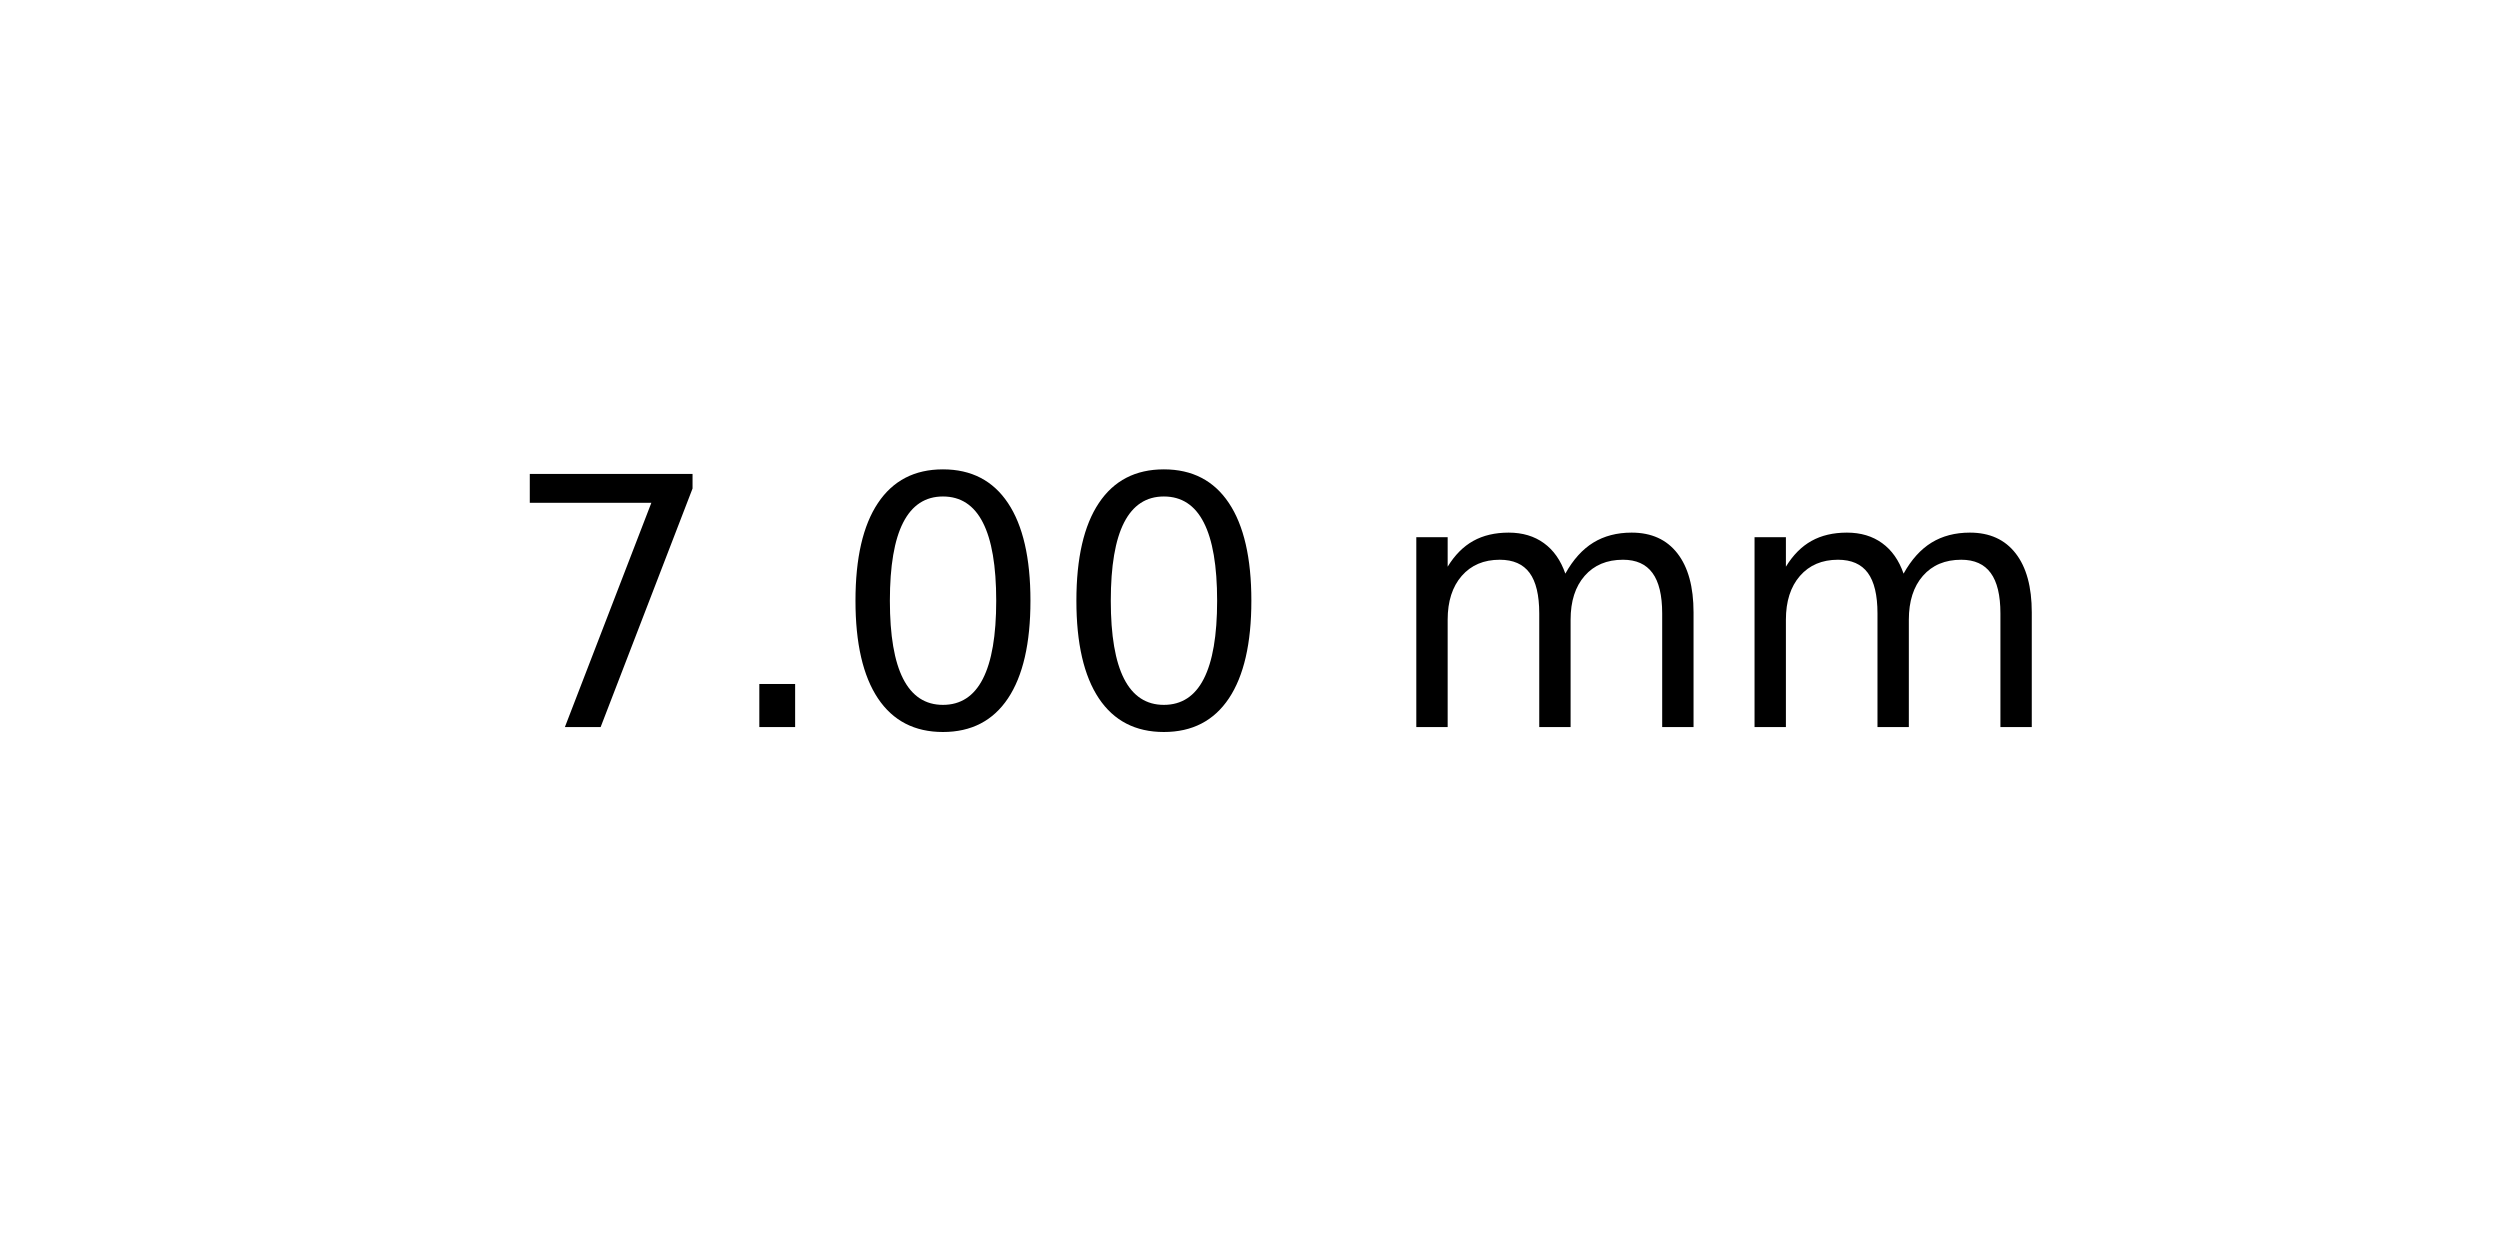
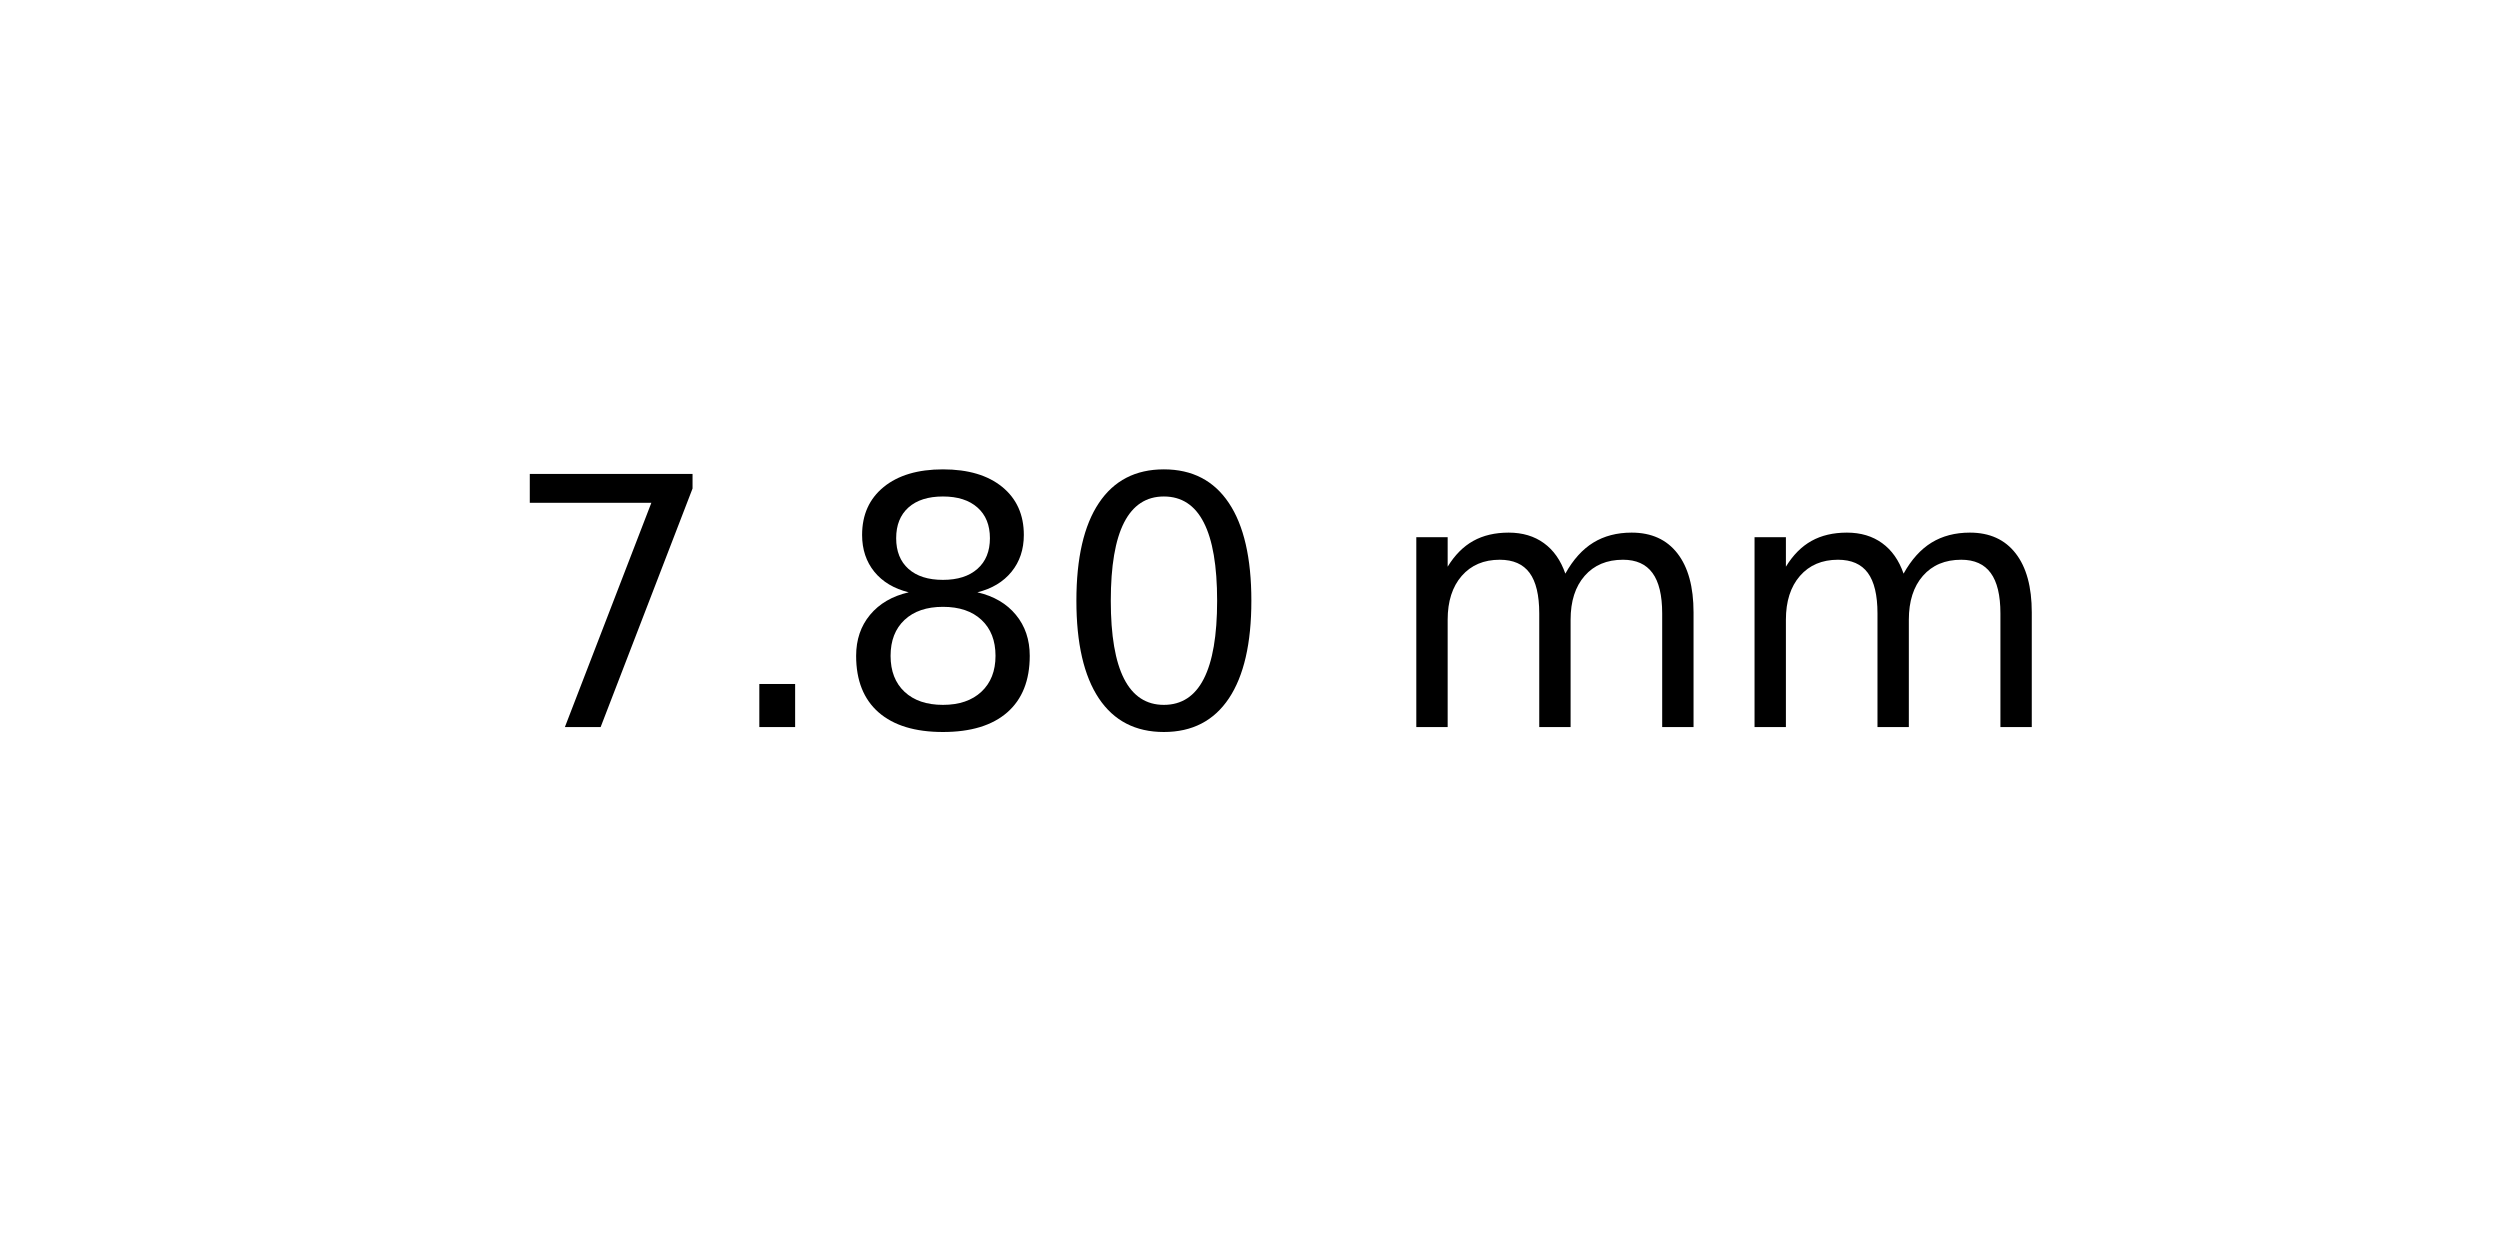
<svg xmlns="http://www.w3.org/2000/svg" xmlns:xlink="http://www.w3.org/1999/xlink" width="72pt" height="36pt" viewBox="0 0 72 36" version="1.1">
  <defs>
    <style type="text/css">*{stroke-linejoin: round; stroke-linecap: butt}</style>
  </defs>
  <g id="figure_1">
    <g id="axes_1">
      <g id="text_1">
        <g transform="translate(14.4375 20.93937) scale(0.1 -0.1)">
          <defs>
            <path id="DejaVuSans-37" d="M 525 4666  L 3525 4666  L 3525 4397  L 1831 0  L 1172 0  L 2766 4134  L 525 4134  L 525 4666  z " transform="scale(0.015625)" />
            <path id="DejaVuSans-2e" d="M 684 794  L 1344 794  L 1344 0  L 684 0  L 684 794  z " transform="scale(0.015625)" />
+             <path id="DejaVuSans-38" d="M 2034 2216  Q 1584 2216 1326 1975  Q 1069 1734 1069 1313  Q 1069 891 1326 650  Q 1584 409 2034 409  Q 2484 409 2743 651  Q 3003 894 3003 1313  Q 3003 1734 2745 1975  Q 2488 2216 2034 2216  z M 1403 2484  Q 997 2584 770 2862  Q 544 3141 544 3541  Q 544 4100 942 4425  Q 1341 4750 2034 4750  Q 2731 4750 3128 4425  Q 3525 4100 3525 3541  Q 3525 3141 3298 2862  Q 3072 2584 2669 2484  Q 3125 2378 3379 2068  Q 3634 1759 3634 1313  Q 3634 634 3220 271  Q 2806 -91 2034 -91  Q 1263 -91 848 271  Q 434 634 434 1313  Q 434 1759 690 2068  Q 947 2378 1403 2484  z M 1172 3481  Q 1172 3119 1398 2916  Q 1625 2713 2034 2713  Q 2441 2713 2670 2916  Q 2900 3119 2900 3481  Q 2900 3844 2670 4047  Q 2441 4250 2034 4250  Q 1625 4250 1398 4047  Q 1172 3844 1172 3481  z " transform="scale(0.015625)" />
            <path id="DejaVuSans-30" d="M 2034 4250  Q 1547 4250 1301 3770  Q 1056 3291 1056 2328  Q 1056 1369 1301 889  Q 1547 409 2034 409  Q 2525 409 2770 889  Q 3016 1369 3016 2328  Q 3016 3291 2770 3770  Q 2525 4250 2034 4250  z M 2034 4750  Q 2819 4750 3233 4129  Q 3647 3509 3647 2328  Q 3647 1150 3233 529  Q 2819 -91 2034 -91  Q 1250 -91 836 529  Q 422 1150 422 2328  Q 422 3509 836 4129  Q 1250 4750 2034 4750  z " transform="scale(0.015625)" />
            <path id="DejaVuSans-20" transform="scale(0.015625)" />
            <path id="DejaVuSans-6d" d="M 3328 2828  Q 3544 3216 3844 3400  Q 4144 3584 4550 3584  Q 5097 3584 5394 3201  Q 5691 2819 5691 2113  L 5691 0  L 5113 0  L 5113 2094  Q 5113 2597 4934 2840  Q 4756 3084 4391 3084  Q 3944 3084 3684 2787  Q 3425 2491 3425 1978  L 3425 0  L 2847 0  L 2847 2094  Q 2847 2600 2669 2842  Q 2491 3084 2119 3084  Q 1678 3084 1418 2786  Q 1159 2488 1159 1978  L 1159 0  L 581 0  L 581 3500  L 1159 3500  L 1159 2956  Q 1356 3278 1631 3431  Q 1906 3584 2284 3584  Q 2666 3584 2933 3390  Q 3200 3197 3328 2828  z " transform="scale(0.015625)" />
          </defs>
          <use xlink:href="#DejaVuSans-37" />
          <use xlink:href="#DejaVuSans-2e" x="63.623" />
-           <use xlink:href="#DejaVuSans-30" x="95.41" />
+           <use xlink:href="#DejaVuSans-38" x="95.41" />
          <use xlink:href="#DejaVuSans-30" x="159.033" />
          <use xlink:href="#DejaVuSans-20" x="222.656" />
          <use xlink:href="#DejaVuSans-6d" x="254.443" />
          <use xlink:href="#DejaVuSans-6d" x="351.855" />
        </g>
      </g>
    </g>
  </g>
</svg>
